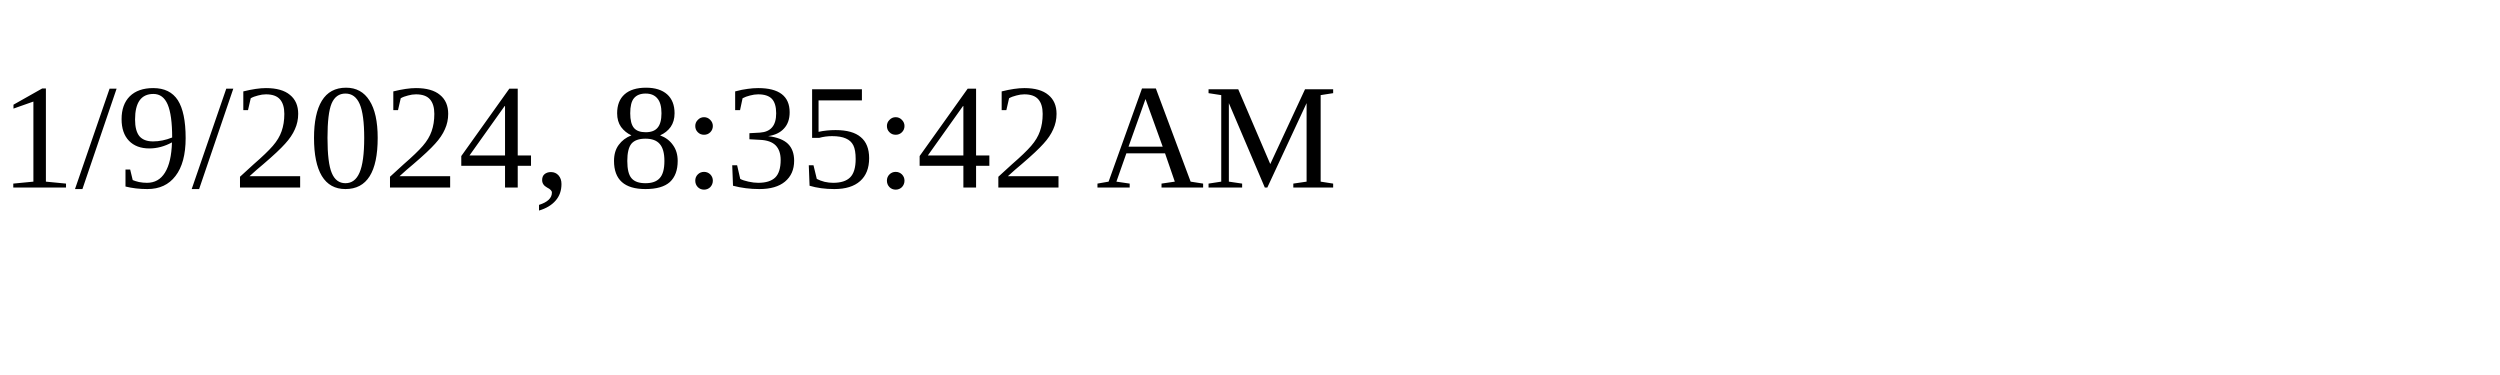
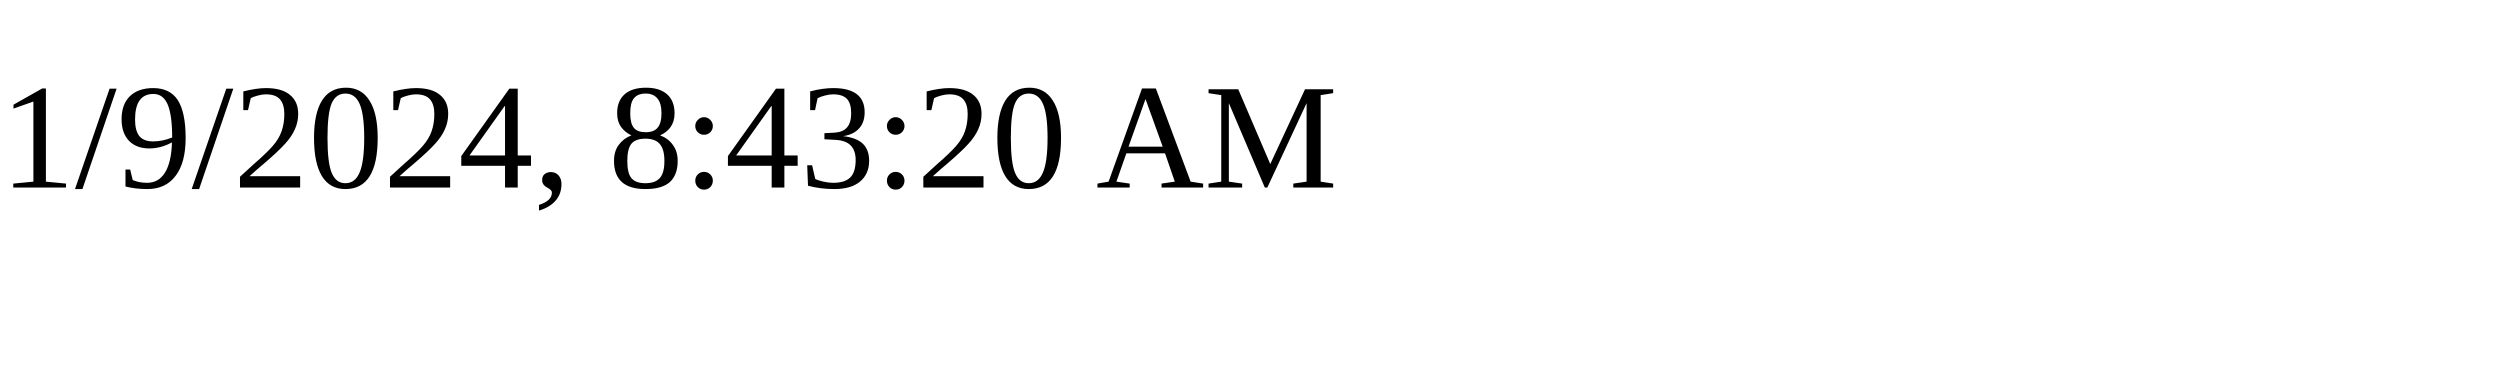
<svg xmlns="http://www.w3.org/2000/svg" height="30" width="200">
-   <text x="0" y="15">1/9/2024, 8:35:42 AM</text>
+   <text x="0" y="15">1/9/2024, 8:43:20 AM</text>
</svg>
